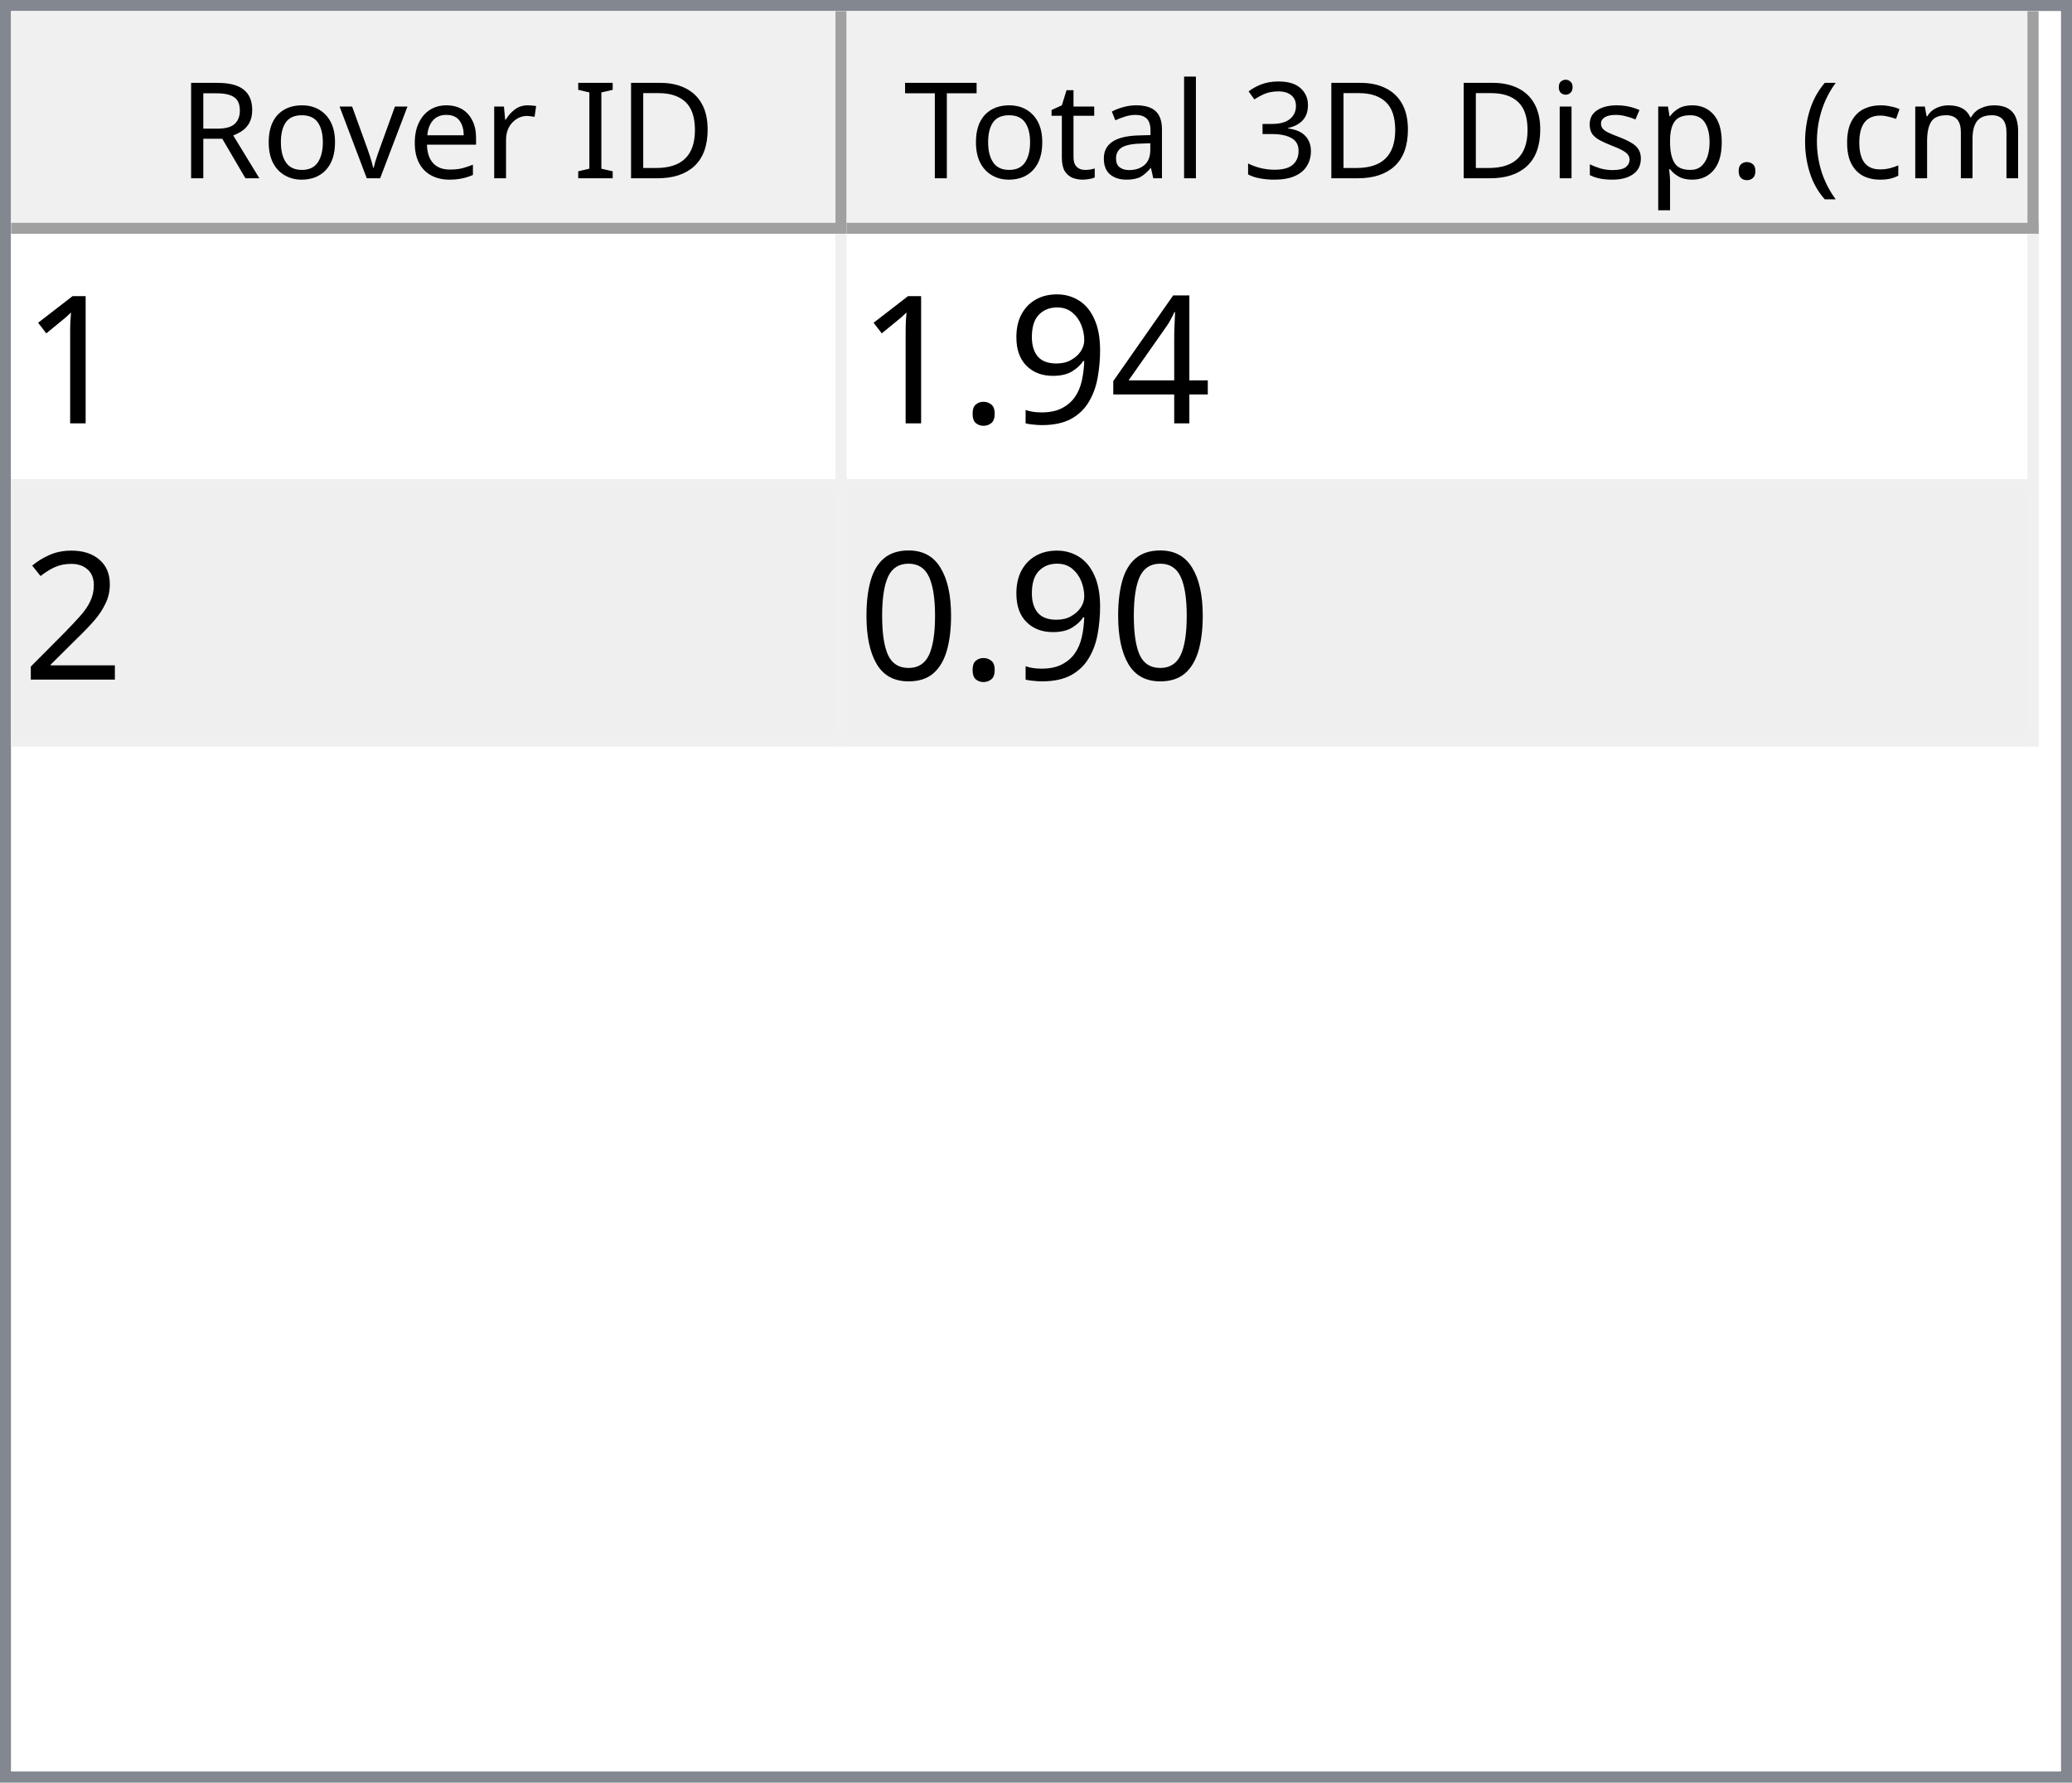
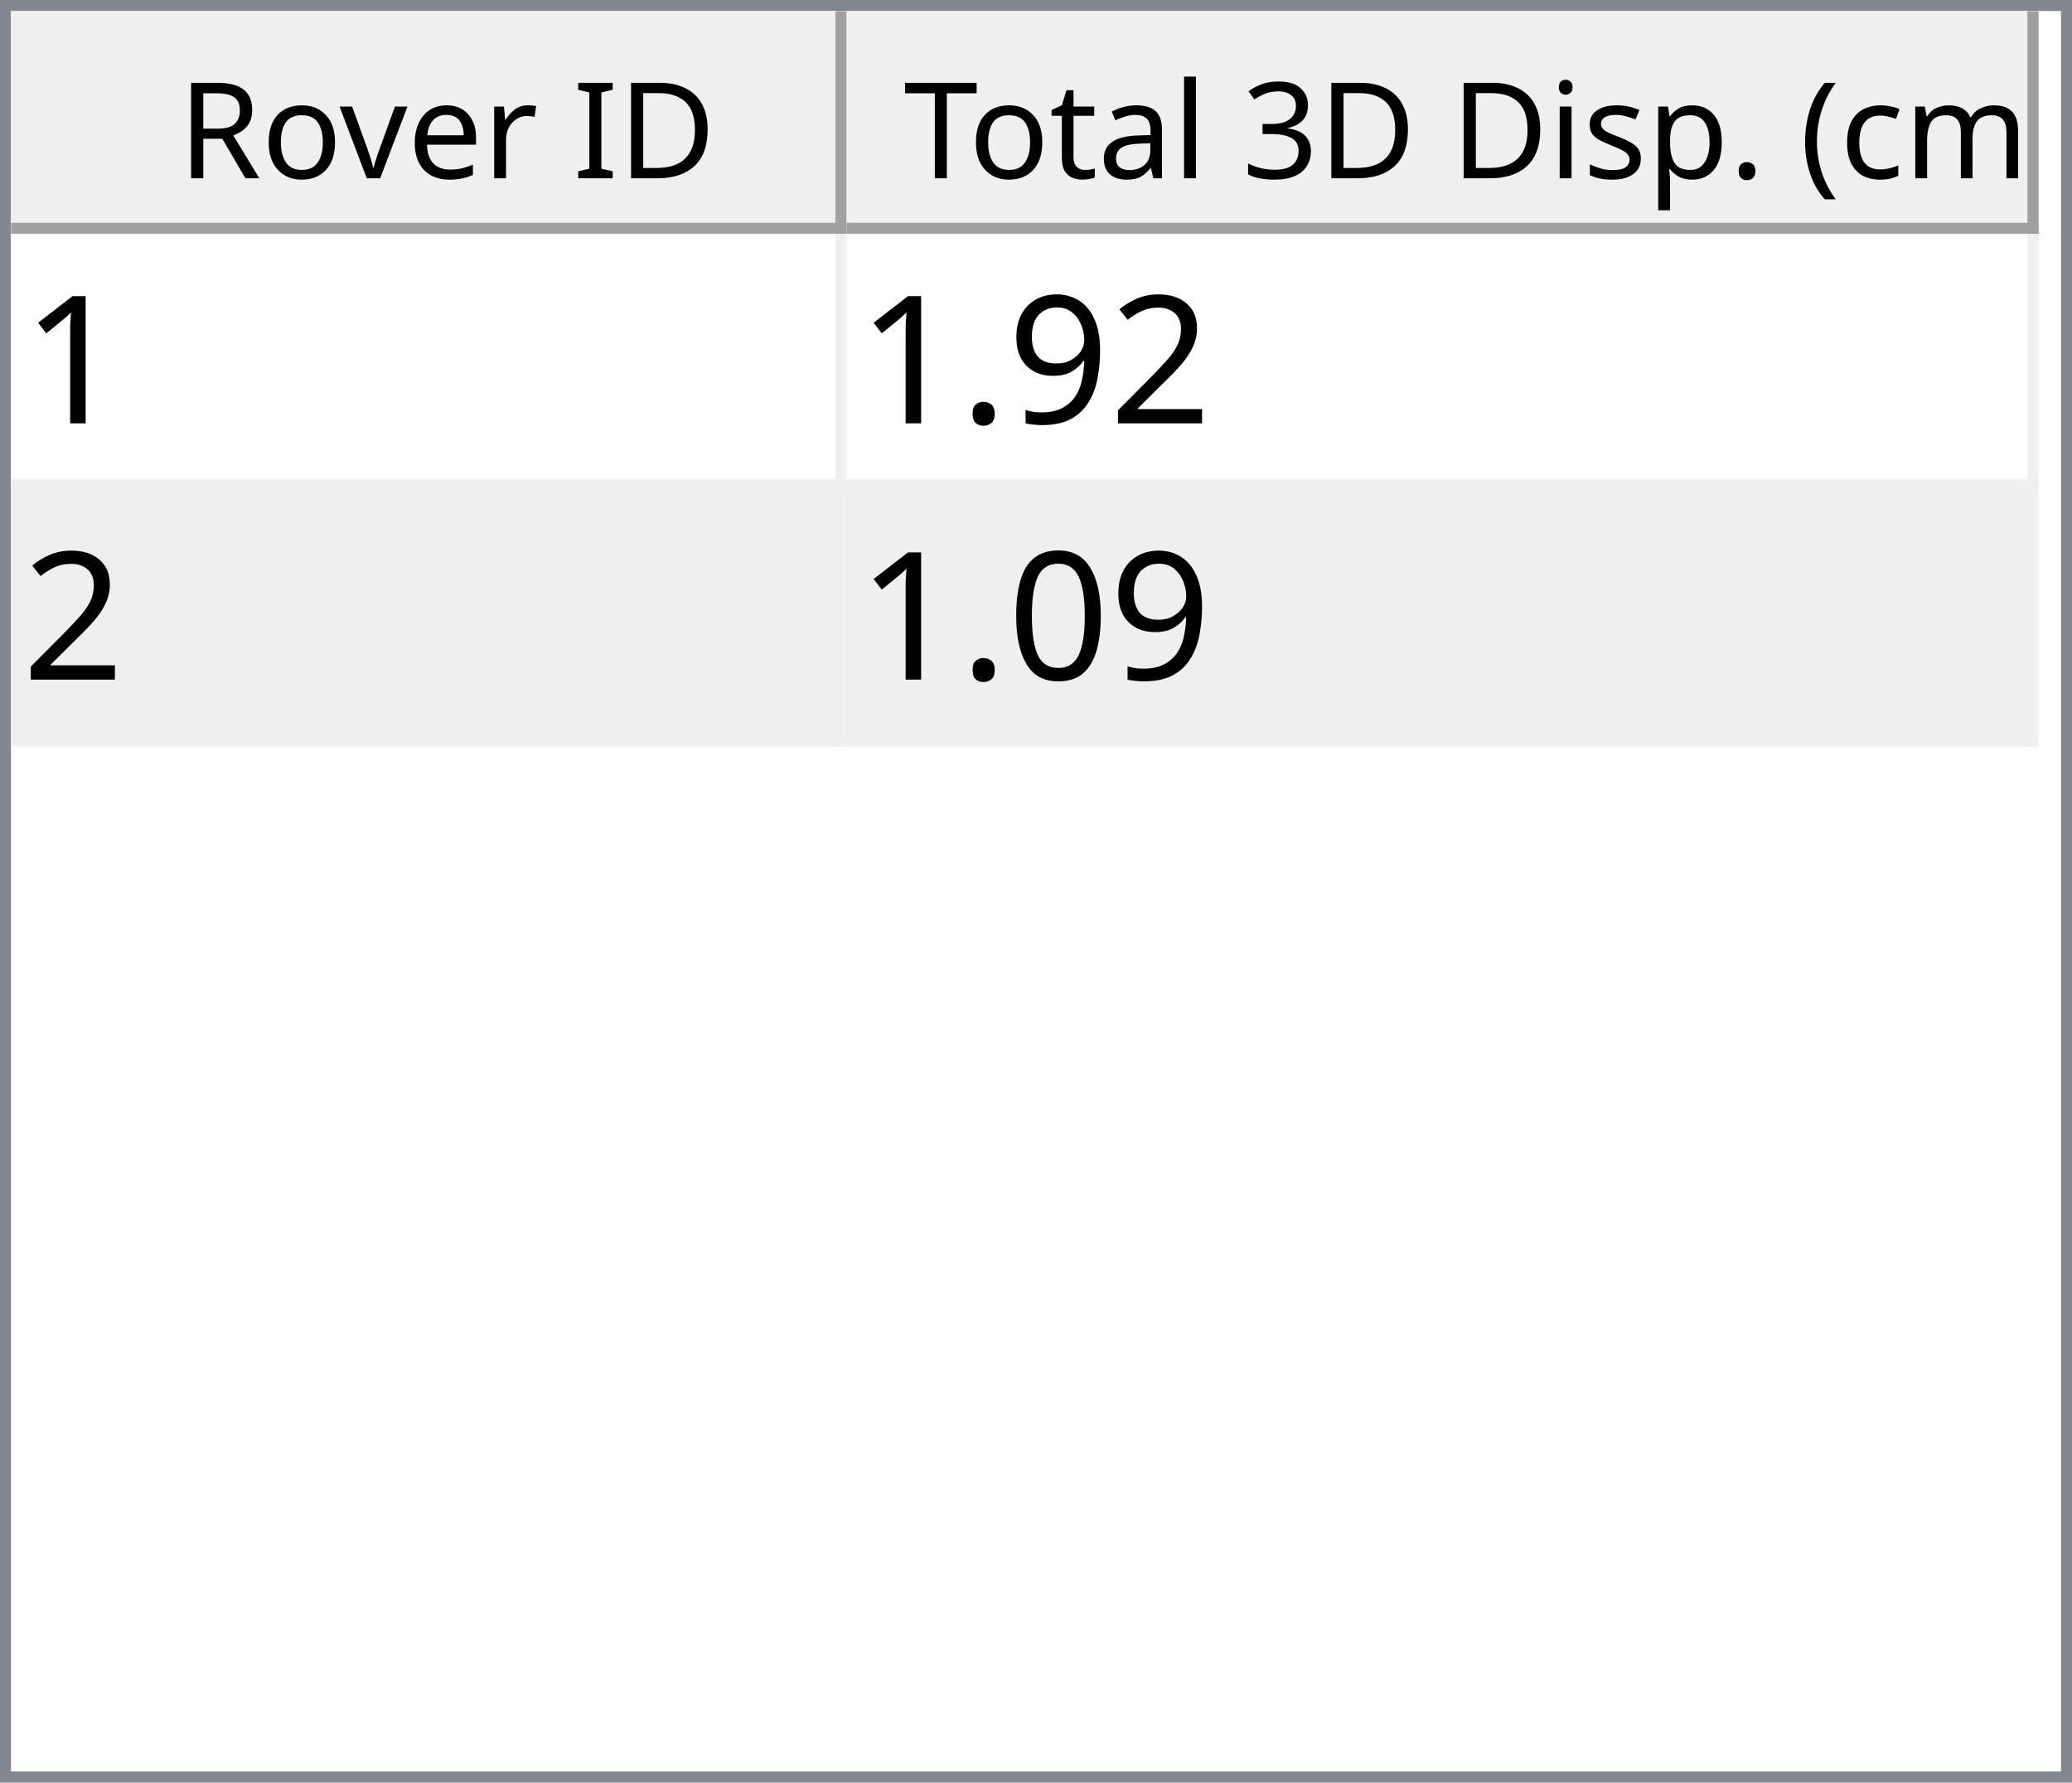
<svg xmlns="http://www.w3.org/2000/svg" style="fill-opacity:1; color-rendering:auto; color-interpolation:auto; text-rendering:auto; stroke:black; stroke-linecap:square; stroke-miterlimit:10; shape-rendering:auto; stroke-opacity:1; fill:black; stroke-dasharray:none; font-weight:normal; stroke-width:1; font-family:'Dialog'; font-style:normal; stroke-linejoin:miter; font-size:12px; stroke-dashoffset:0; image-rendering:auto;" width="186" height="160">
  <defs id="genericDefs" />
  <g>
    <defs id="defs1">
      <clipPath clipPathUnits="userSpaceOnUse" id="clipPath1">
        <path d="M0 0 L186 0 L186 160 L0 160 L0 0 Z" />
      </clipPath>
      <clipPath clipPathUnits="userSpaceOnUse" id="clipPath2">
        <path d="M0 0 L0 160 L186 160 L186 0 Z" />
      </clipPath>
      <clipPath clipPathUnits="userSpaceOnUse" id="clipPath3">
        <path d="M0 0 L0 20 L184 20 L184 0 Z" />
      </clipPath>
      <clipPath clipPathUnits="userSpaceOnUse" id="clipPath4">
        <path d="M0 0 L0 20 L75 20 L75 0 Z" />
      </clipPath>
      <clipPath clipPathUnits="userSpaceOnUse" id="clipPath5">
        <path d="M1 1 L1 19 L74 19 L74 1 Z" />
      </clipPath>
      <clipPath clipPathUnits="userSpaceOnUse" id="clipPath6">
        <path d="M0 0 L0 18 L73 18 L73 0 Z" />
      </clipPath>
      <clipPath clipPathUnits="userSpaceOnUse" id="clipPath7">
        <path d="M-0.5 -0.5 L-0.5 19.5 L74.5 19.5 L74.5 -0.5 Z" />
      </clipPath>
      <clipPath clipPathUnits="userSpaceOnUse" id="clipPath8">
        <path d="M0 0 L0 20 L107 20 L107 0 Z" />
      </clipPath>
      <clipPath clipPathUnits="userSpaceOnUse" id="clipPath9">
        <path d="M1 1 L1 19 L106 19 L106 1 Z" />
      </clipPath>
      <clipPath clipPathUnits="userSpaceOnUse" id="clipPath10">
        <path d="M0 0 L0 18 L105 18 L105 0 Z" />
      </clipPath>
      <clipPath clipPathUnits="userSpaceOnUse" id="clipPath11">
        <path d="M-0.5 -0.5 L-0.5 19.5 L106.5 19.5 L106.5 -0.5 Z" />
      </clipPath>
      <clipPath clipPathUnits="userSpaceOnUse" id="clipPath12">
        <path d="M0 0 L0 138 L184 138 L184 0 Z" />
      </clipPath>
      <clipPath clipPathUnits="userSpaceOnUse" id="clipPath13">
        <path d="M0 0 L0 46 L182 46 L182 0 Z" />
      </clipPath>
      <clipPath clipPathUnits="userSpaceOnUse" id="clipPath14">
        <path d="M-0.5 -0.5 L-0.5 45.5 L181.5 45.5 L181.5 -0.5 Z" />
      </clipPath>
      <clipPath clipPathUnits="userSpaceOnUse" id="clipPath15">
        <path d="M0 0 L0 22 L74 22 L74 0 Z" />
      </clipPath>
      <clipPath clipPathUnits="userSpaceOnUse" id="clipPath16">
        <path d="M0 0 L0 22 L106 22 L106 0 Z" />
      </clipPath>
      <font horiz-adv-x="64.551" id="font1">
        <font-face ascent="107.91" descent="25.098" units-per-em="100" style="font-style:normal; font-family:Segoe UI; font-weight:normal;" />
        <missing-glyph horiz-adv-x="64.551" d="M8.109 0 L8.109 68.266 L56.453 68.266 L56.453 0 L8.109 0 ZM15.328 7.234 L49.219 7.234 L49.219 61.031 L15.328 61.031 L15.328 7.234 Z" />
        <glyph unicode="D" horiz-adv-x="70.117" d="M9.188 0 L9.188 70.016 L28.516 70.016 Q65.531 70.016 65.531 35.891 Q65.531 19.672 55.25 9.836 Q44.969 0 27.734 0 L9.188 0 ZM17.391 62.594 L17.391 7.422 L27.828 7.422 Q41.609 7.422 49.273 14.797 Q56.938 22.172 56.938 35.688 Q56.938 62.594 28.328 62.594 L17.391 62.594 Z" />
        <glyph unicode="I" horiz-adv-x="26.611" d="M17.391 0 L9.188 0 L9.188 70.016 L17.391 70.016 L17.391 0 Z" />
        <glyph unicode=" " horiz-adv-x="27.393" d="" />
        <glyph unicode="r" horiz-adv-x="34.766" d="M34.188 41.891 Q32.078 43.5 28.125 43.5 Q23 43.5 19.555 38.672 Q16.109 33.844 16.109 25.484 L16.109 0 L8.109 0 L8.109 50 L16.109 50 L16.109 39.703 L16.312 39.703 Q18.016 44.969 21.531 47.922 Q25.047 50.875 29.391 50.875 Q32.516 50.875 34.188 50.203 L34.188 41.891 Z" />
        <glyph unicode="e" horiz-adv-x="52.295" d="M48.297 23 L12.984 23 Q13.188 14.656 17.484 10.109 Q21.781 5.562 29.297 5.562 Q37.75 5.562 44.828 11.141 L44.828 3.609 Q38.234 -1.172 27.391 -1.172 Q16.797 -1.172 10.742 5.641 Q4.688 12.453 4.688 24.812 Q4.688 36.469 11.305 43.82 Q17.922 51.172 27.734 51.172 Q37.547 51.172 42.922 44.828 Q48.297 38.484 48.297 27.203 L48.297 23 ZM40.094 29.781 Q40.047 36.719 36.75 40.578 Q33.453 44.438 27.594 44.438 Q21.922 44.438 17.969 40.383 Q14.016 36.328 13.094 29.781 L40.094 29.781 Z" />
        <glyph unicode="v" horiz-adv-x="47.9" d="M47.406 50 L27.484 0 L19.625 0 L0.688 50 L9.469 50 L22.172 13.672 Q23.578 9.672 23.922 6.688 L24.125 6.688 Q24.609 10.453 25.688 13.484 L38.969 50 L47.406 50 Z" />
        <glyph unicode="o" horiz-adv-x="58.594" d="M29 -1.172 Q17.922 -1.172 11.305 5.836 Q4.688 12.844 4.688 24.422 Q4.688 37.016 11.57 44.094 Q18.453 51.172 30.172 51.172 Q41.359 51.172 47.633 44.289 Q53.906 37.406 53.906 25.203 Q53.906 13.234 47.141 6.031 Q40.375 -1.172 29 -1.172 ZM29.594 44.438 Q21.875 44.438 17.383 39.188 Q12.891 33.938 12.891 24.703 Q12.891 15.828 17.43 10.695 Q21.969 5.562 29.594 5.562 Q37.359 5.562 41.531 10.594 Q45.703 15.625 45.703 24.906 Q45.703 34.281 41.531 39.359 Q37.359 44.438 29.594 44.438 Z" />
        <glyph unicode="R" horiz-adv-x="59.814" d="M59.375 0 L49.609 0 L37.891 19.625 Q36.281 22.359 34.766 24.289 Q33.25 26.219 31.664 27.438 Q30.078 28.656 28.25 29.219 Q26.422 29.781 24.125 29.781 L17.391 29.781 L17.391 0 L9.188 0 L9.188 70.016 L30.078 70.016 Q34.672 70.016 38.555 68.867 Q42.438 67.719 45.289 65.375 Q48.141 63.031 49.758 59.547 Q51.375 56.062 51.375 51.375 Q51.375 47.703 50.273 44.656 Q49.172 41.609 47.148 39.211 Q45.125 36.812 42.266 35.133 Q39.406 33.453 35.844 32.516 L35.844 32.328 Q37.594 31.547 38.891 30.547 Q40.188 29.547 41.359 28.18 Q42.531 26.812 43.68 25.078 Q44.828 23.344 46.234 21.047 L59.375 0 ZM17.391 62.594 L17.391 37.203 L28.516 37.203 Q31.594 37.203 34.203 38.133 Q36.812 39.062 38.719 40.797 Q40.625 42.531 41.703 45.047 Q42.781 47.562 42.781 50.688 Q42.781 56.297 39.141 59.445 Q35.5 62.594 28.609 62.594 L17.391 62.594 Z" />
        <glyph unicode=")" horiz-adv-x="30.176" d="M8.297 -15.922 L1.172 -15.922 Q16.406 2.344 16.406 26.812 Q16.406 51.469 1.078 70.016 L8.297 70.016 Q23.531 52.156 23.531 26.703 Q23.531 1.375 8.297 -15.922 Z" />
        <glyph unicode="m" horiz-adv-x="86.133" d="M79.109 0 L71.094 0 L71.094 28.719 Q71.094 37.016 68.531 40.727 Q65.969 44.438 59.906 44.438 Q54.781 44.438 51.195 39.75 Q47.609 35.062 47.609 28.516 L47.609 0 L39.594 0 L39.594 29.688 Q39.594 44.438 28.219 44.438 Q22.953 44.438 19.531 40.016 Q16.109 35.594 16.109 28.516 L16.109 0 L8.109 0 L8.109 50 L16.109 50 L16.109 42.094 L16.312 42.094 Q21.625 51.172 31.844 51.172 Q36.969 51.172 40.773 48.312 Q44.578 45.453 46 40.828 Q51.562 51.172 62.594 51.172 Q79.109 51.172 79.109 30.812 L79.109 0 Z" />
        <glyph unicode="c" horiz-adv-x="46.191" d="M42.188 2.297 Q36.422 -1.172 28.516 -1.172 Q17.828 -1.172 11.258 5.789 Q4.688 12.75 4.688 23.828 Q4.688 36.188 11.766 43.68 Q18.844 51.172 30.672 51.172 Q37.25 51.172 42.281 48.734 L42.281 40.531 Q36.719 44.438 30.375 44.438 Q22.703 44.438 17.797 38.945 Q12.891 33.453 12.891 24.516 Q12.891 15.719 17.508 10.641 Q22.125 5.562 29.891 5.562 Q36.422 5.562 42.188 9.906 L42.188 2.297 Z" />
        <glyph unicode="(" horiz-adv-x="30.176" d="M29.109 -15.922 L21.969 -15.922 Q6.844 1.375 6.844 26.703 Q6.844 52.156 21.969 70.016 L29.203 70.016 Q13.875 51.469 13.875 26.812 Q13.875 2.344 29.109 -15.922 Z" />
        <glyph unicode="." horiz-adv-x="21.68" d="M10.891 -1.078 Q8.641 -1.078 7.055 0.539 Q5.469 2.156 5.469 4.391 Q5.469 6.641 7.055 8.273 Q8.641 9.906 10.891 9.906 Q13.188 9.906 14.797 8.273 Q16.406 6.641 16.406 4.391 Q16.406 2.156 14.797 0.539 Q13.188 -1.078 10.891 -1.078 Z" />
        <glyph unicode="p" horiz-adv-x="58.789" d="M16.312 7.234 L16.109 7.234 L16.109 -23 L8.109 -23 L8.109 50 L16.109 50 L16.109 41.219 L16.312 41.219 Q22.219 51.172 33.594 51.172 Q43.266 51.172 48.688 44.461 Q54.109 37.75 54.109 26.469 Q54.109 13.922 48 6.375 Q41.891 -1.172 31.297 -1.172 Q21.578 -1.172 16.312 7.234 ZM16.109 27.391 L16.109 20.406 Q16.109 14.203 20.141 9.883 Q24.172 5.562 30.375 5.562 Q37.641 5.562 41.773 11.133 Q45.906 16.703 45.906 26.609 Q45.906 34.969 42.047 39.703 Q38.188 44.438 31.594 44.438 Q24.609 44.438 20.359 39.578 Q16.109 34.719 16.109 27.391 Z" />
        <glyph unicode="s" horiz-adv-x="42.432" d="M5.078 1.812 L5.078 10.406 Q11.625 5.562 19.484 5.562 Q30.031 5.562 30.031 12.594 Q30.031 14.594 29.125 15.992 Q28.219 17.391 26.68 18.461 Q25.141 19.531 23.07 20.383 Q21 21.234 18.609 22.172 Q15.281 23.484 12.766 24.828 Q10.25 26.172 8.57 27.859 Q6.891 29.547 6.031 31.695 Q5.172 33.844 5.172 36.719 Q5.172 40.234 6.789 42.945 Q8.406 45.656 11.086 47.484 Q13.766 49.312 17.211 50.242 Q20.656 51.172 24.312 51.172 Q30.812 51.172 35.938 48.922 L35.938 40.828 Q30.422 44.438 23.25 44.438 Q21 44.438 19.195 43.922 Q17.391 43.406 16.094 42.477 Q14.797 41.547 14.086 40.258 Q13.375 38.969 13.375 37.406 Q13.375 35.453 14.086 34.133 Q14.797 32.812 16.164 31.789 Q17.531 30.766 19.484 29.938 Q21.438 29.109 23.922 28.125 Q27.25 26.859 29.883 25.516 Q32.516 24.172 34.375 22.484 Q36.234 20.797 37.234 18.602 Q38.234 16.406 38.234 13.375 Q38.234 9.672 36.602 6.938 Q34.969 4.203 32.234 2.398 Q29.5 0.594 25.93 -0.289 Q22.359 -1.172 18.453 -1.172 Q10.75 -1.172 5.078 1.812 Z" />
        <glyph unicode="i" horiz-adv-x="24.219" d="M12.203 62.703 Q10.062 62.703 8.547 64.164 Q7.031 65.625 7.031 67.875 Q7.031 70.125 8.547 71.609 Q10.062 73.094 12.203 73.094 Q14.406 73.094 15.945 71.609 Q17.484 70.125 17.484 67.875 Q17.484 65.719 15.945 64.211 Q14.406 62.703 12.203 62.703 ZM16.109 0 L8.109 0 L8.109 50 L16.109 50 L16.109 0 Z" />
        <glyph unicode="3" horiz-adv-x="53.906" d="M46.531 19.828 Q46.531 15.094 44.75 11.211 Q42.969 7.328 39.719 4.57 Q36.469 1.812 31.93 0.297 Q27.391 -1.219 21.922 -1.219 Q11.922 -1.219 6 2.594 L6 11.188 Q13.094 5.609 22.219 5.609 Q25.875 5.609 28.828 6.539 Q31.781 7.469 33.906 9.227 Q36.031 10.984 37.18 13.477 Q38.328 15.969 38.328 19.094 Q38.328 32.812 18.797 32.812 L12.984 32.812 L12.984 39.594 L18.5 39.594 Q35.797 39.594 35.797 52.484 Q35.797 64.406 22.609 64.406 Q15.188 64.406 8.688 59.422 L8.688 67.188 Q15.375 71.188 24.609 71.188 Q29 71.188 32.57 69.969 Q36.141 68.75 38.68 66.555 Q41.219 64.359 42.609 61.281 Q44 58.203 44 54.5 Q44 40.672 30.031 36.719 L30.031 36.531 Q33.594 36.141 36.625 34.797 Q39.656 33.453 41.852 31.305 Q44.047 29.156 45.289 26.25 Q46.531 23.344 46.531 19.828 Z" />
        <glyph unicode="l" horiz-adv-x="24.219" d="M16.109 0 L8.109 0 L8.109 74.031 L16.109 74.031 L16.109 0 Z" />
        <glyph unicode="a" horiz-adv-x="50.879" d="M43.891 0 L35.891 0 L35.891 7.812 L35.688 7.812 Q30.469 -1.172 20.312 -1.172 Q12.844 -1.172 8.617 2.781 Q4.391 6.734 4.391 13.281 Q4.391 27.297 20.906 29.594 L35.891 31.688 Q35.891 44.438 25.594 44.438 Q16.547 44.438 9.281 38.281 L9.281 46.484 Q16.656 51.172 26.266 51.172 Q43.891 51.172 43.891 32.516 L43.891 0 ZM35.891 25.297 L23.828 23.641 Q18.266 22.859 15.43 20.875 Q12.594 18.891 12.594 13.875 Q12.594 10.203 15.211 7.883 Q17.828 5.562 22.172 5.562 Q28.125 5.562 32.008 9.742 Q35.891 13.922 35.891 20.312 L35.891 25.297 Z" />
        <glyph unicode="t" horiz-adv-x="33.887" d="M31.297 0.484 Q28.469 -1.078 23.828 -1.078 Q10.688 -1.078 10.688 13.578 L10.688 43.172 L2.094 43.172 L2.094 50 L10.688 50 L10.688 62.203 L18.703 64.797 L18.703 50 L31.297 50 L31.297 43.172 L18.703 43.172 L18.703 14.984 Q18.703 9.969 20.414 7.82 Q22.125 5.672 26.078 5.672 Q29.109 5.672 31.297 7.328 L31.297 0.484 Z" />
        <glyph unicode="T" horiz-adv-x="52.393" d="M50.594 62.594 L30.375 62.594 L30.375 0 L22.172 0 L22.172 62.594 L2 62.594 L2 70.016 L50.594 70.016 L50.594 62.594 Z" />
      </font>
      <font horiz-adv-x="75.0" id="font2">
        <font-face ascent="100.537" descent="21.973" units-per-em="100" style="font-style:normal; font-family:sans-serif; font-weight:normal;" />
        <missing-glyph horiz-adv-x="75.0" d="M12.5 0 L12.5 62.5 L62.5 62.5 L62.5 0 L12.5 0 ZM14.062 1.562 L60.938 1.562 L60.938 60.938 L14.062 60.938 L14.062 1.562 Z" />
        <glyph unicode="1" horiz-adv-x="55.615" d="M37.25 0 L28.469 0 L28.469 56 Q25.297 52.984 20.141 49.953 Q14.984 46.922 10.891 45.406 L10.891 53.906 Q18.266 57.375 23.781 62.305 Q29.297 67.234 31.594 71.875 L37.25 71.875 L37.25 0 Z" />
-         <glyph unicode="4" horiz-adv-x="55.615" d="M32.328 0 L32.328 17.141 L1.266 17.141 L1.266 25.203 L33.938 71.578 L41.109 71.578 L41.109 25.203 L50.781 25.203 L50.781 17.141 L41.109 17.141 L41.109 0 L32.328 0 ZM32.328 25.203 L32.328 57.469 L9.906 25.203 L32.328 25.203 Z" />
+         <glyph unicode="2" horiz-adv-x="55.615" d="M50.344 8.453 L50.344 0 L3.031 0 Q2.938 3.172 4.047 6.109 Q5.859 10.938 9.836 15.625 Q13.812 20.312 21.344 26.469 Q33.016 36.031 37.117 41.625 Q41.219 47.219 41.219 52.203 Q41.219 57.422 37.477 61.008 Q33.734 64.594 27.734 64.594 Q21.391 64.594 17.578 60.789 Q13.766 56.984 13.719 50.25 L4.688 51.172 Q5.609 61.281 11.664 66.578 Q17.719 71.875 27.938 71.875 Q38.234 71.875 44.242 66.164 Q50.25 60.453 50.25 52 Q50.25 47.703 48.492 43.555 Q46.734 39.406 42.656 34.812 Q38.578 30.219 29.109 22.219 Q21.188 15.578 18.945 13.211 Q16.703 10.844 15.234 8.453 L50.344 8.453 Z" />
        <glyph unicode="9" horiz-adv-x="55.615" d="M5.469 16.547 L13.922 17.328 Q14.984 11.375 18.016 8.688 Q21.047 6 25.781 6 Q29.828 6 32.883 7.859 Q35.938 9.719 37.891 12.82 Q39.844 15.922 41.164 21.195 Q42.484 26.469 42.484 31.938 Q42.484 32.516 42.438 33.688 Q39.797 29.5 35.234 26.883 Q30.672 24.266 25.344 24.266 Q16.453 24.266 10.305 30.711 Q4.156 37.156 4.156 47.703 Q4.156 58.594 10.578 65.234 Q17 71.875 26.656 71.875 Q33.641 71.875 39.43 68.117 Q45.219 64.359 48.219 57.398 Q51.219 50.438 51.219 37.25 Q51.219 23.531 48.242 15.406 Q45.266 7.281 39.383 3.031 Q33.5 -1.219 25.594 -1.219 Q17.188 -1.219 11.867 3.445 Q6.547 8.109 5.469 16.547 ZM41.453 48.141 Q41.453 55.719 37.43 60.156 Q33.406 64.594 27.734 64.594 Q21.875 64.594 17.531 59.812 Q13.188 55.031 13.188 47.406 Q13.188 40.578 17.312 36.305 Q21.438 32.031 27.484 32.031 Q33.594 32.031 37.523 36.305 Q41.453 40.578 41.453 48.141 Z" />
        <glyph unicode="." horiz-adv-x="27.783" d="M9.078 0 L9.078 10.016 L19.094 10.016 L19.094 0 L9.078 0 Z" />
-         <glyph unicode="2" horiz-adv-x="55.615" d="M50.344 8.453 L50.344 0 L3.031 0 Q2.938 3.172 4.047 6.109 Q5.859 10.938 9.836 15.625 Q13.812 20.312 21.344 26.469 Q33.016 36.031 37.117 41.625 Q41.219 47.219 41.219 52.203 Q41.219 57.422 37.477 61.008 Q33.734 64.594 27.734 64.594 Q21.391 64.594 17.578 60.789 Q13.766 56.984 13.719 50.25 L4.688 51.172 Q5.609 61.281 11.664 66.578 Q17.719 71.875 27.938 71.875 Q38.234 71.875 44.242 66.164 Q50.25 60.453 50.25 52 Q50.25 47.703 48.492 43.555 Q46.734 39.406 42.656 34.812 Q38.578 30.219 29.109 22.219 Q21.188 15.578 18.945 13.211 Q16.703 10.844 15.234 8.453 L50.344 8.453 Z" />
        <glyph unicode="0" horiz-adv-x="55.615" d="M4.156 35.297 Q4.156 48 6.766 55.742 Q9.375 63.484 14.523 67.68 Q19.672 71.875 27.484 71.875 Q33.25 71.875 37.594 69.555 Q41.938 67.234 44.773 62.867 Q47.609 58.5 49.219 52.227 Q50.828 45.953 50.828 35.297 Q50.828 22.703 48.242 14.969 Q45.656 7.234 40.508 3.008 Q35.359 -1.219 27.484 -1.219 Q17.141 -1.219 11.234 6.203 Q4.156 15.141 4.156 35.297 ZM13.188 35.297 Q13.188 17.672 17.312 11.836 Q21.438 6 27.484 6 Q33.547 6 37.672 11.859 Q41.797 17.719 41.797 35.297 Q41.797 52.984 37.672 58.789 Q33.547 64.594 27.391 64.594 Q21.344 64.594 17.719 59.469 Q13.188 52.938 13.188 35.297 Z" />
      </font>
    </defs>
    <g style="fill:white; stroke:white;">
      <rect x="0" y="0" width="186" style="clip-path:url(#clipPath1); stroke:none;" height="160" />
    </g>
    <g style="fill:white; text-rendering:optimizeSpeed; color-rendering:optimizeSpeed; image-rendering:optimizeSpeed; shape-rendering:crispEdges; stroke:white; color-interpolation:sRGB;">
      <rect x="0" width="186" height="160" y="0" style="stroke:none;" />
      <path style="stroke:none;" d="M0 160 L186 160 L186 0 L0 0 Z" />
    </g>
    <g style="fill:rgb(240,240,240); font-family:'Segoe UI'; stroke:rgb(240,240,240);">
      <rect x="0" y="0" width="186" style="clip-path:url(#clipPath2); stroke:none;" height="160" />
    </g>
    <g style="fill:rgb(130,135,144); font-family:'Segoe UI'; stroke:rgb(130,135,144);">
      <path d="M0 0 L186 0 L186 160 L0 160 L0 0 ZM1 1 L185 1 L185 159 L1 159 L1 1 Z" style="fill-rule:evenodd; clip-path:url(#clipPath2); stroke:none;" />
    </g>
    <g style="fill:white; font-family:'Segoe UI'; stroke:white;" transform="translate(1,1)">
      <rect x="0" y="0" width="184" style="clip-path:url(#clipPath3); stroke:none;" height="20" />
    </g>
    <g style="fill:rgb(240,240,240); font-family:'Segoe UI'; stroke:rgb(240,240,240);" transform="translate(1,1)">
      <rect x="0" y="0" width="75" style="clip-path:url(#clipPath4); stroke:none;" height="20" />
    </g>
    <g style="font-family:'Segoe UI';" transform="translate(2,2)">
      <text x="14" xml:space="preserve" y="14" style="clip-path:url(#clipPath6); stroke:none;">Rover ID</text>
    </g>
    <g style="fill:rgb(160,160,160); font-family:'Segoe UI'; stroke:rgb(160,160,160); stroke-linejoin:bevel;" transform="translate(1.5,1.5)">
      <line x1="74" x2="74" y1="0" style="fill:none; clip-path:url(#clipPath7);" y2="19" />
    </g>
    <g style="fill:rgb(160,160,160); font-family:'Segoe UI'; stroke:rgb(160,160,160); stroke-linejoin:bevel;" transform="matrix(1,0,0,1,1,1) translate(0.5,0.5)">
      <line x1="0" x2="74" y1="19" style="fill:none; clip-path:url(#clipPath7);" y2="19" />
    </g>
    <g style="fill:rgb(240,240,240); font-family:'Segoe UI'; stroke:rgb(240,240,240);" transform="translate(76,1)">
      <rect x="0" y="0" width="107" style="clip-path:url(#clipPath8); stroke:none;" height="20" />
    </g>
    <g style="font-family:'Segoe UI';" transform="translate(77,2)">
      <text x="1" xml:space="preserve" y="14" style="clip-path:url(#clipPath10); stroke:none;"> Total 3D Disp. (cm)</text>
    </g>
    <g style="fill:rgb(160,160,160); font-family:'Segoe UI'; stroke:rgb(160,160,160); stroke-linejoin:bevel;" transform="translate(76.5,1.5)">
      <line x1="106" x2="106" y1="0" style="fill:none; clip-path:url(#clipPath11);" y2="19" />
    </g>
    <g style="fill:rgb(160,160,160); font-family:'Segoe UI'; stroke:rgb(160,160,160); stroke-linejoin:bevel;" transform="matrix(1,0,0,1,76,1) translate(0.5,0.5)">
      <line x1="0" x2="106" y1="19" style="fill:none; clip-path:url(#clipPath11);" y2="19" />
    </g>
    <g style="fill:white; font-family:'Segoe UI'; stroke:white;" transform="translate(1,21)">
      <rect x="0" y="0" width="184" style="clip-path:url(#clipPath12); stroke:none;" height="138" />
    </g>
    <g style="fill:rgb(240,240,240); font-size:16px; font-family:sans-serif; stroke:rgb(240,240,240);" transform="translate(1,21)">
      <rect x="0" y="0" width="182" style="clip-path:url(#clipPath13); stroke:none;" height="46" />
      <line transform="translate(0.5,0.5)" x1="0" x2="181" y1="22" style="clip-path:url(#clipPath14); fill:none; stroke-linejoin:bevel;" y2="22" />
    </g>
    <g transform="matrix(1,0,0,1,1,21) translate(0.5,0.5)" style="fill:rgb(240,240,240); font-size:16px; font-family:sans-serif; stroke:rgb(240,240,240); stroke-linejoin:bevel;">
      <line x1="0" x2="181" y1="45" style="fill:none; clip-path:url(#clipPath14);" y2="45" />
    </g>
    <g transform="matrix(1,0,0,1,1,21) translate(0.5,0.5)" style="fill:rgb(240,240,240); font-size:16px; font-family:sans-serif; stroke:rgb(240,240,240); stroke-linejoin:bevel;">
      <line x1="74" x2="74" y1="0" style="fill:none; clip-path:url(#clipPath14);" y2="45" />
    </g>
    <g transform="matrix(1,0,0,1,1,21) translate(0.5,0.5)" style="fill:rgb(240,240,240); font-size:16px; font-family:sans-serif; stroke:rgb(240,240,240); stroke-linejoin:bevel;">
      <line x1="181" x2="181" y1="0" style="fill:none; clip-path:url(#clipPath14);" y2="45" />
    </g>
    <g style="fill:white; font-size:16px; font-family:sans-serif; stroke:white;" transform="matrix(1,0,0,1,1,21)">
      <rect x="0" y="0" width="74" style="clip-path:url(#clipPath15); stroke:none;" height="22" />
      <text x="1" y="17" style="fill:black; clip-path:url(#clipPath15); stroke:none;" xml:space="preserve">1</text>
    </g>
    <g style="fill:white; font-size:16px; font-family:sans-serif; stroke:white;" transform="matrix(1,0,0,1,1,21) translate(75,0)">
      <rect x="0" y="0" width="106" style="clip-path:url(#clipPath16); stroke:none;" height="22" />
-       <text x="1" y="17" style="fill:black; clip-path:url(#clipPath16); stroke:none;" xml:space="preserve">1.94</text>
+       <text x="1" y="17" style="fill:black; clip-path:url(#clipPath16); stroke:none;" xml:space="preserve">1.92</text>
    </g>
    <g style="fill:rgb(239,239,239); font-size:16px; font-family:sans-serif; stroke:rgb(239,239,239);" transform="matrix(1,0,0,1,1,21) translate(0,23)">
      <rect x="0" y="0" width="74" style="clip-path:url(#clipPath15); stroke:none;" height="22" />
      <text x="1" y="17" style="fill:black; clip-path:url(#clipPath15); stroke:none;" xml:space="preserve">2</text>
    </g>
    <g style="fill:rgb(239,239,239); font-size:16px; font-family:sans-serif; stroke:rgb(239,239,239);" transform="matrix(1,0,0,1,1,21) translate(75,23)">
      <rect x="0" y="0" width="106" style="clip-path:url(#clipPath16); stroke:none;" height="22" />
-       <text x="1" y="17" style="fill:black; clip-path:url(#clipPath16); stroke:none;" xml:space="preserve">0.90</text>
+       <text x="1" y="17" style="fill:black; clip-path:url(#clipPath16); stroke:none;" xml:space="preserve">1.09</text>
    </g>
  </g>
</svg>
